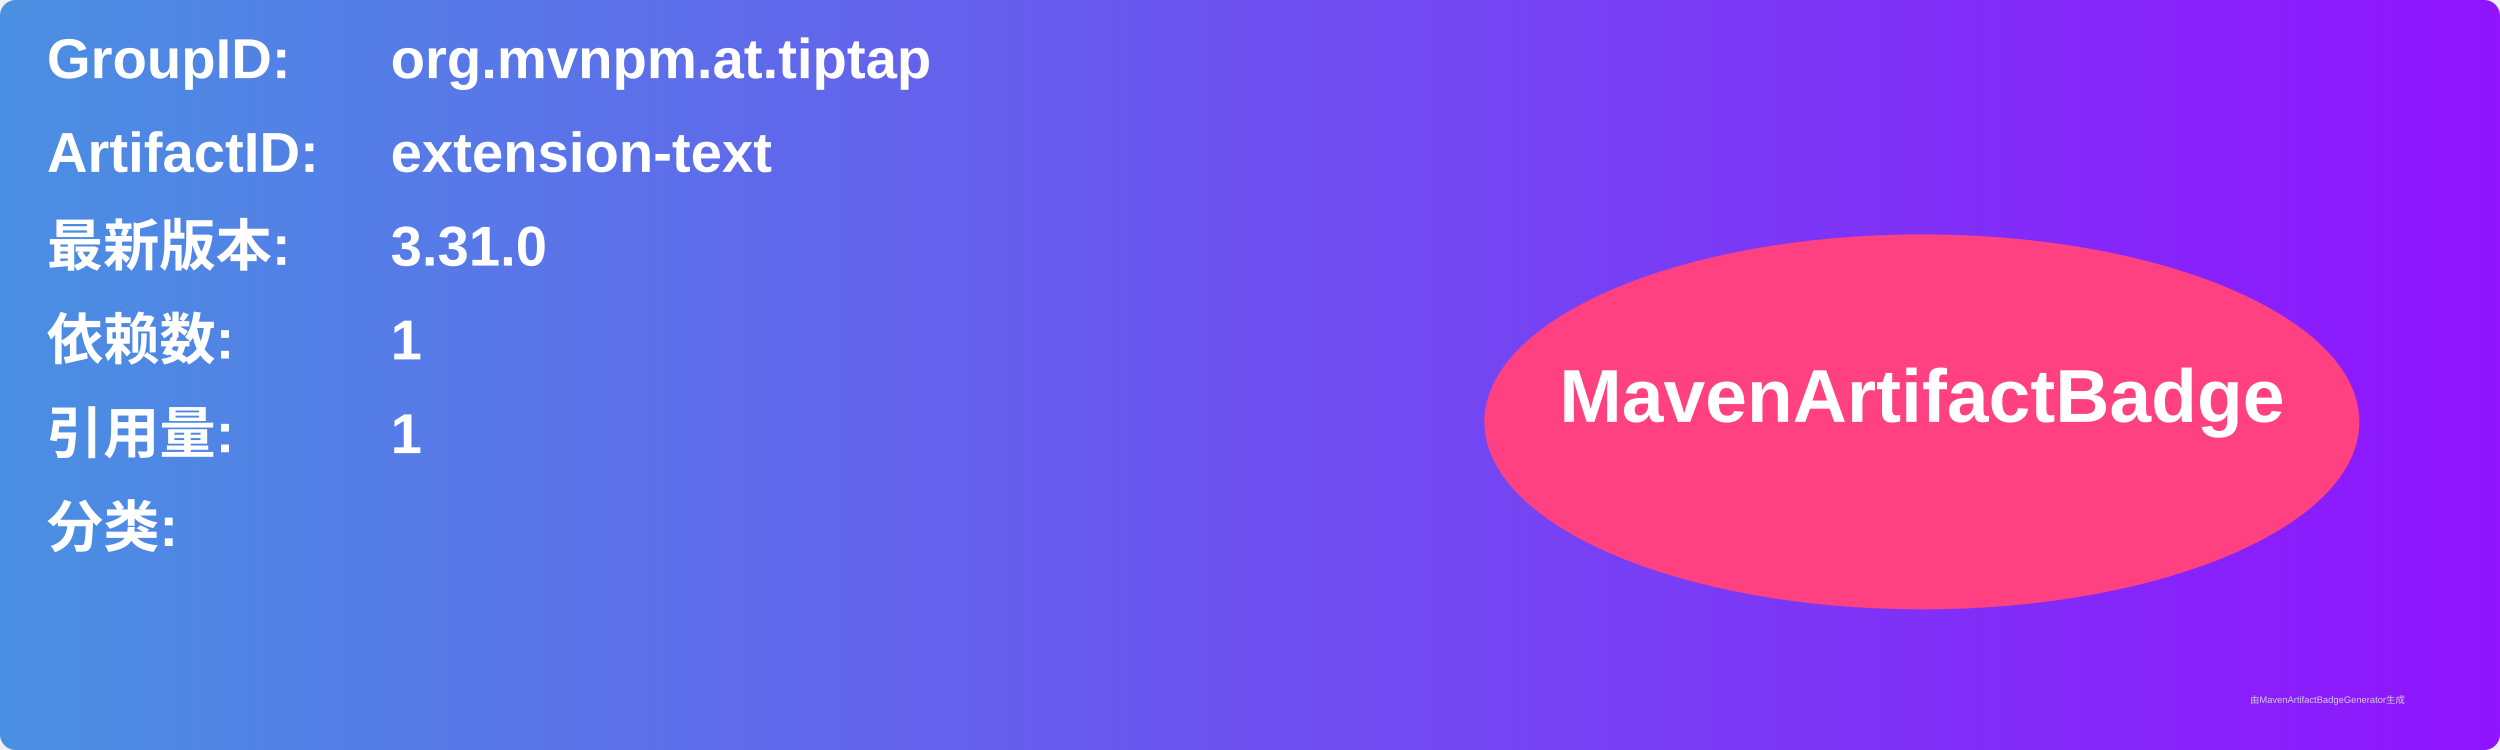
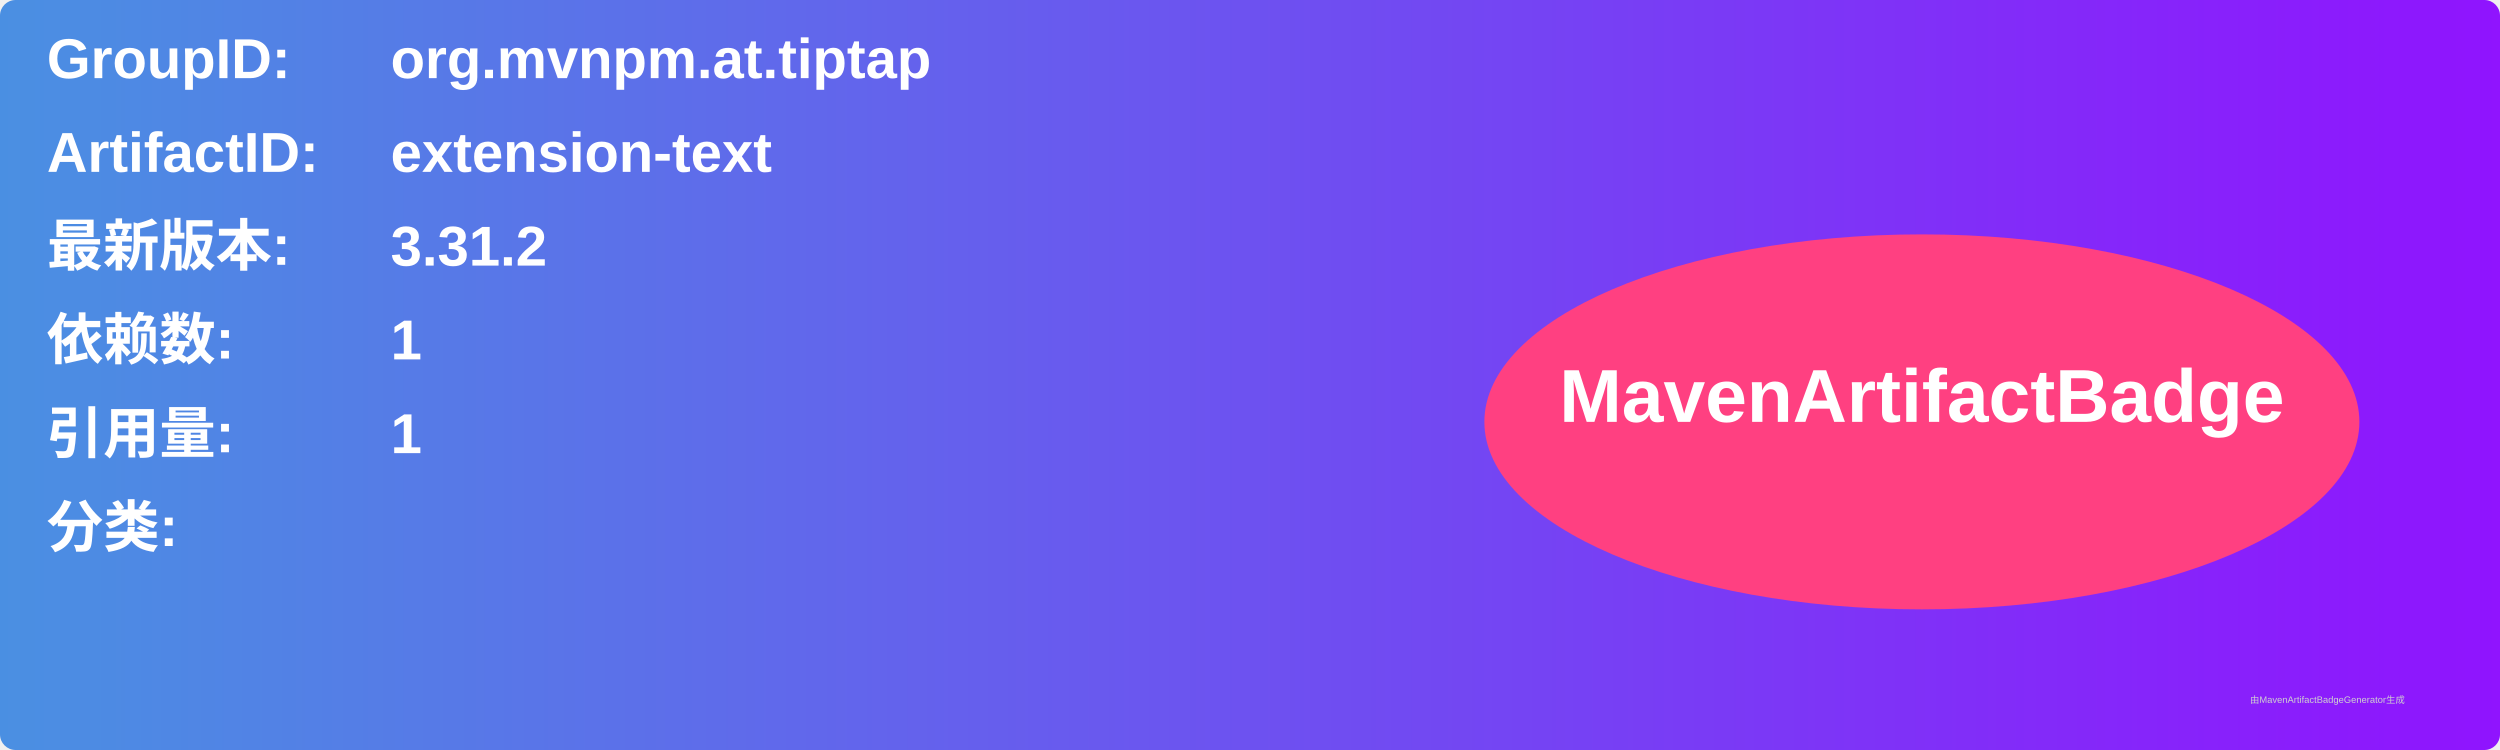
<svg xmlns="http://www.w3.org/2000/svg" width="800" height="240" viewBox="0 0 800 240">
  <linearGradient id="grad" x1="0%" y1="0%" x2="100%" y2="0%">
    <stop offset="0%" stop-color="#4a90e2" />
    <stop offset="100%" stop-color="#9013fe" />
  </linearGradient>
  <rect width="100%" height="100%" rx="5" ry="5" fill="url(#grad)" />
  <g transform="translate(15, 15)">
    <text x="0" y="10" font-family="Arial" font-size="18" fill="white" font-weight="bold" width="260">GroupID:</text>
    <text x="110" y="10" font-family="Arial" font-size="18" fill="white" font-weight="bold" width="460">org.mvnpm.at.tiptap</text>
    <text x="0" y="40" font-family="Arial" font-size="18" fill="white" font-weight="bold" width="260">ArtifactID:</text>
    <text x="110" y="40" font-family="Arial" font-size="18" fill="white" font-weight="bold" width="460">extension-text</text>
    <text x="0" y="70" font-family="Arial" font-size="18" fill="white" font-weight="bold">最新版本:</text>
    <text x="110" y="70" font-family="Arial" font-size="18" fill="white" font-weight="bold">
-       <tspan font-weight="bold">3.31.0</tspan>
+       <tspan font-weight="bold">3.31.2</tspan>
    </text>
    <text x="0" y="100" font-family="Arial" font-size="18" fill="white" font-weight="bold">依赖数: </text>
    <text x="110" y="100" font-family="Arial" font-size="18" fill="white">
      <tspan font-weight="bold">1</tspan>
    </text>
    <text x="0" y="130" font-family="Arial" font-size="18" fill="white" font-weight="bold">引用量: </text>
    <text x="110" y="130" font-family="Arial" font-size="18" fill="white">
      <tspan font-weight="bold">1</tspan>
    </text>
    <text x="0" y="160" font-family="Arial" font-size="18" fill="white" font-weight="bold">分类:</text>
    <text x="10" y="190" font-family="Arial" font-size="10" fill="white">
      <tspan font-weight="bold" />
    </text>
    <ellipse cx="600" cy="120" rx="140" ry="60" fill="#ff4081" />
    <text x="600" y="120" text-anchor="middle" font-family="Arial" font-size="24" fill="white" font-weight="bold">MavenArtifactBadge</text>
  </g>
  <text x="720" y="225" font-family="Arial" font-size="3" fill="#d0d0d0">由MavenArtifactBadgeGenerator生成</text>
</svg>
